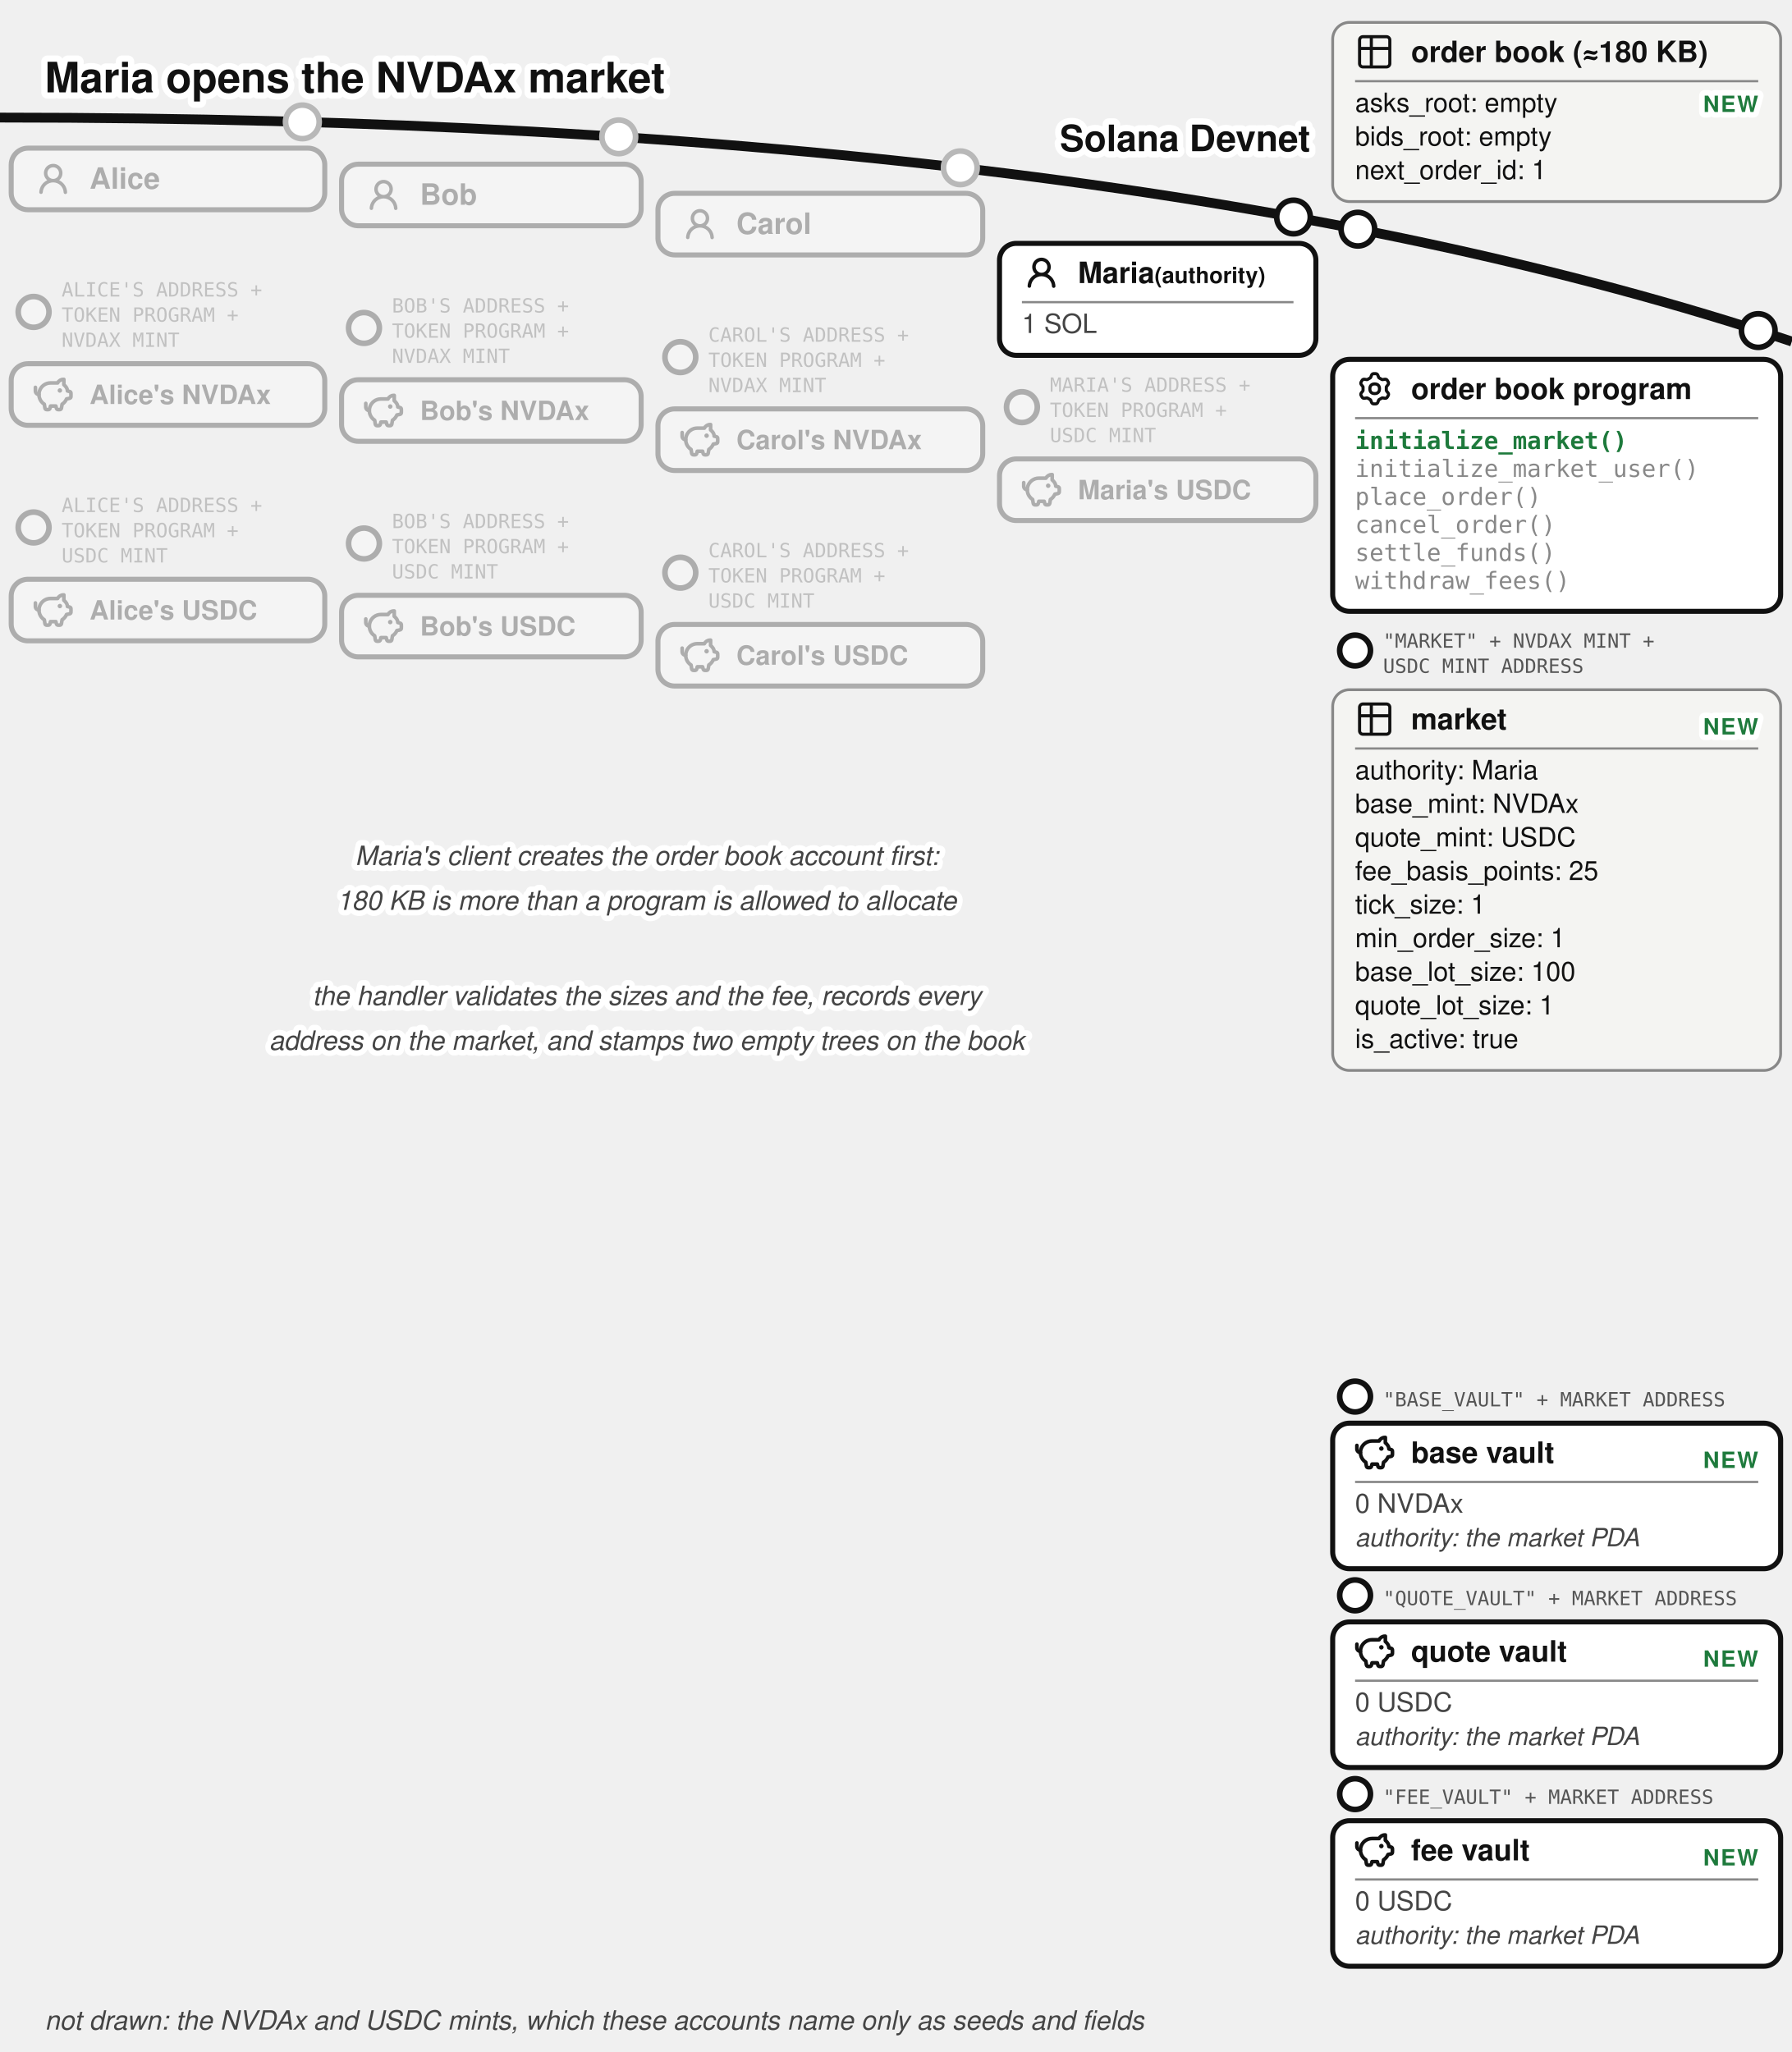
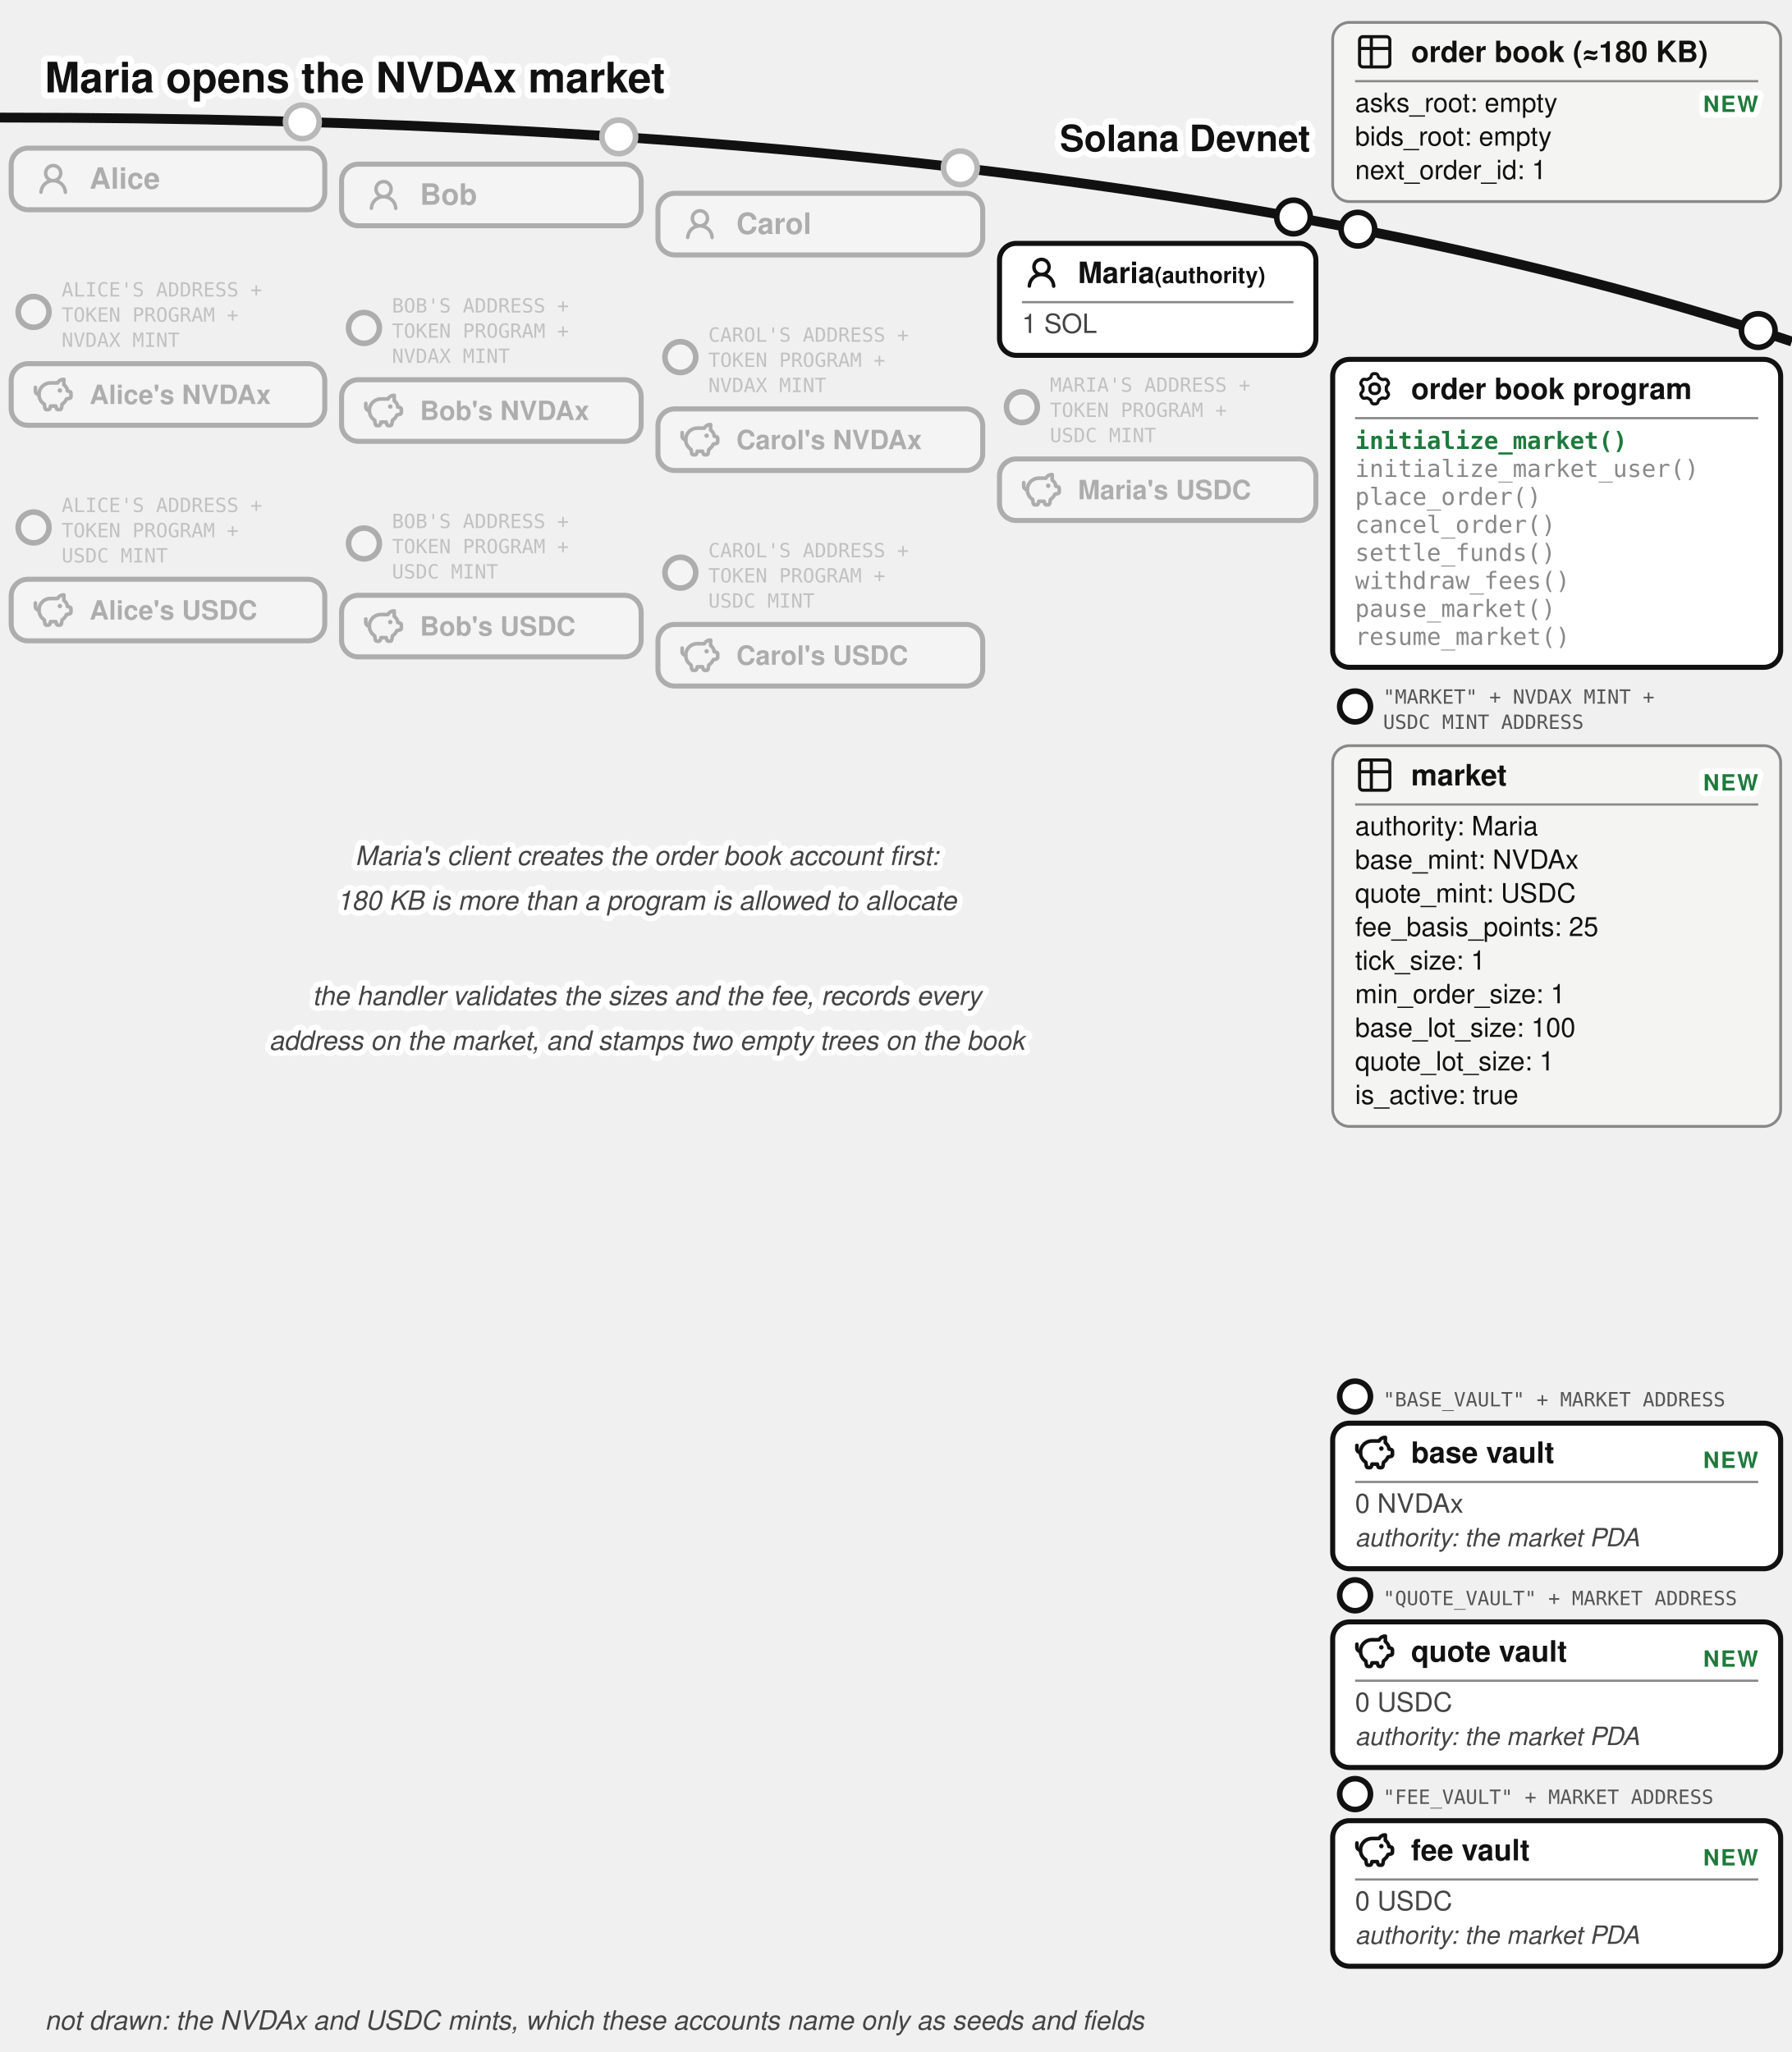
<svg xmlns="http://www.w3.org/2000/svg" viewBox="0 -9 640 733" font-family="'Denim INK', Helvetica, Arial, sans-serif" fill="#111">
  <text stroke="#fff" stroke-width="4.5" paint-order="stroke" stroke-linejoin="round" x="16" y="24" font-size="15" font-weight="bold">Maria opens the NVDAx market</text>
  <path d="M 0,33 Q 400,33 640,113" fill="none" stroke="#111" stroke-width="3.5" />
  <text stroke="#fff" stroke-width="4.5" paint-order="stroke" stroke-linejoin="round" x="468" y="45" font-size="13" font-weight="bold" text-anchor="end">Solana Devnet</text>
  <g>
    <circle cx="485" cy="72.865" r="6" fill="#fff" stroke="#111" stroke-width="2" />
    <rect x="476" y="-1" width="160" height="64" rx="6" fill="#f4f4f2" stroke="#888" />
    <g transform="translate(484,2.5)">
      <g transform="translate(-0.195,-0.195) scale(0.6)" fill="none" stroke="#111" stroke-linecap="round" stroke-linejoin="round" stroke-width="1.843">
        <path d="M3 5a2 2 0 0 1 2-2h14a2 2 0 0 1 2 2v14a2 2 0 0 1-2 2H5a2 2 0 0 1-2-2zm0 5h18M10 3v18" />
      </g>
    </g>
    <text x="504" y="13.175" font-size="10.5" font-weight="bold">order book (≈180 KB)</text>
    <line x1="484" y1="20" x2="628" y2="20" stroke="#888" stroke-width="0.8" />
    <text x="484" y="31" font-size="9.5">asks_root: empty</text>
    <text x="484" y="43" font-size="9.5">bids_root: empty</text>
    <text x="484" y="55" font-size="9.5">next_order_id: 1</text>
    <text stroke="#fff" stroke-width="4" paint-order="stroke" stroke-linejoin="round" x="628" y="31" font-size="8" font-weight="bold" letter-spacing="0.5" fill="#1e7a3c" text-anchor="end">NEW</text>
  </g>
  <circle cx="108" cy="34.543" r="7" fill="#fff" />
  <g opacity="0.3">
    <circle cx="108" cy="34.543" r="6" fill="#fff" stroke="#111" stroke-width="2" />
    <rect x="4" y="43.917" width="112" height="22" rx="6" fill="#fff" stroke="#111" stroke-width="1.8" />
    <g transform="translate(12,47.9168)">
      <g transform="translate(0.36,0.767) scale(0.8301)" fill="#111">
        <path d="M10.561 8.073a6 6 0 0 1 3.432 5.142a.75.75 0 1 1-1.498.07a4.5 4.5 0 0 0-8.99 0a.75.75 0 0 1-1.498-.07a6 6 0 0 1 3.431-5.142a3.999 3.999 0 1 1 5.123 0M10.5 5a2.5 2.5 0 1 0-5 0a2.5 2.5 0 0 0 5 0" />
      </g>
    </g>
    <text x="32" y="58.42" font-size="10.5" font-weight="bold">Alice</text>
  </g>
  <circle cx="221" cy="39.89" r="7" fill="#fff" />
  <g opacity="0.3">
    <circle cx="221" cy="39.89" r="6" fill="#fff" stroke="#111" stroke-width="2" />
    <rect x="122" y="49.644" width="107" height="22" rx="6" fill="#fff" stroke="#111" stroke-width="1.8" />
    <g transform="translate(130,53.6439)">
      <g transform="translate(0.36,0.767) scale(0.8301)" fill="#111">
        <path d="M10.561 8.073a6 6 0 0 1 3.432 5.142a.75.75 0 1 1-1.498.07a4.5 4.5 0 0 0-8.99 0a.75.75 0 0 1-1.498-.07a6 6 0 0 1 3.431-5.142a3.999 3.999 0 1 1 5.123 0M10.5 5a2.5 2.5 0 1 0-5 0a2.5 2.5 0 0 0 5 0" />
      </g>
    </g>
    <text x="150" y="64.14" font-size="10.5" font-weight="bold">Bob</text>
  </g>
  <circle cx="343" cy="50.945" r="7" fill="#fff" />
  <g opacity="0.3">
    <circle cx="343" cy="50.945" r="6" fill="#fff" stroke="#111" stroke-width="2" />
    <rect x="235" y="60.062" width="116" height="22" rx="6" fill="#fff" stroke="#111" stroke-width="1.8" />
    <g transform="translate(243,64.0617)">
      <g transform="translate(0.36,0.767) scale(0.8301)" fill="#111">
        <path d="M10.561 8.073a6 6 0 0 1 3.432 5.142a.75.75 0 1 1-1.498.07a4.5 4.5 0 0 0-8.99 0a.75.75 0 0 1-1.498-.07a6 6 0 0 1 3.431-5.142a3.999 3.999 0 1 1 5.123 0M10.5 5a2.5 2.5 0 1 0-5 0a2.5 2.5 0 0 0 5 0" />
      </g>
    </g>
    <text x="263" y="74.56" font-size="10.5" font-weight="bold">Carol</text>
  </g>
  <g>
    <circle cx="462" cy="68.515" r="6" fill="#fff" stroke="#111" stroke-width="2" />
    <rect x="357" y="77.936" width="113" height="40" rx="6" fill="#fff" stroke="#111" stroke-width="1.8" />
    <g transform="translate(365,81.4364)">
      <g transform="translate(0.36,0.767) scale(0.8301)" fill="#111">
        <path d="M10.561 8.073a6 6 0 0 1 3.432 5.142a.75.75 0 1 1-1.498.07a4.5 4.5 0 0 0-8.99 0a.75.75 0 0 1-1.498-.07a6 6 0 0 1 3.431-5.142a3.999 3.999 0 1 1 5.123 0M10.5 5a2.5 2.5 0 1 0-5 0a2.5 2.5 0 0 0 5 0" />
      </g>
    </g>
    <text x="385" y="92.111" font-size="10.5" font-weight="bold">Maria<tspan font-size="8"> (authority)</tspan>
    </text>
    <line x1="365" y1="98.936" x2="462" y2="98.936" stroke="#888" stroke-width="0.8" />
    <text x="365" y="109.936" font-size="9.5" fill="#444">1 SOL</text>
  </g>
  <g opacity="0.3">
    <circle cx="12" cy="102.417" r="5.5" fill="#fff" stroke="#111" stroke-width="2" />
    <text x="22" y="96.917" font-size="7" font-family="'DejaVu Sans Mono', monospace" fill="#555">ALICE'S ADDRESS +</text>
    <text x="22" y="105.917" font-size="7" font-family="'DejaVu Sans Mono', monospace" fill="#555">TOKEN PROGRAM +</text>
    <text x="22" y="114.917" font-size="7" font-family="'DejaVu Sans Mono', monospace" fill="#555">NVDAX MINT</text>
    <rect x="4" y="120.917" width="112" height="22" rx="6" fill="#fff" stroke="#111" stroke-width="1.8" />
    <g transform="translate(12,124.917)">
      <g transform="translate(-0.624,-0.624) scale(0.6353)" fill="none" stroke="#111" stroke-linecap="round" stroke-linejoin="round" stroke-width="2.047">
        <path d="M14.5 5.5h-4A6.5 6.5 0 0 0 7 17.478l.288 1.738c.07.423.105.635.202.798a1 1 0 0 0 .49.416c.178.07.392.07.822.07c.397 0 .596 0 .764-.062a1 1 0 0 0 .479-.374c.1-.148.15-.34.246-.727l.209-.837h3l.21.837c.096.386.144.58.245.727a1 1 0 0 0 .479.374c.168.062.367.062.764.062c.43 0 .644 0 .821-.07a1 1 0 0 0 .49-.416c.098-.163.133-.375.203-.798L17 17.478a6.5 6.5 0 0 0 2.502-2.978l.89-.178c.77-.154 1.155-.231 1.381-.508c.227-.276.227-.669.227-1.453v-.3c0-.75 0-1.124-.212-1.396c-.212-.27-.575-.362-1.303-.544L20 10c0-1.5-1.167-2.833-2-3.5v-3h-.264c-1.37 0-2.623.774-3.236 2" />
        <path d="M15.875 9.75h-.125m.25 0a.25.25 0 1 1-.5 0a.25.25 0 0 1 .5 0M2 8v2a2 2 0 0 0 2 2" />
      </g>
    </g>
    <text x="32" y="135.317" font-size="9.5" font-weight="bold">Alice's NVDAx</text>
  </g>
  <g opacity="0.3">
    <circle cx="130" cy="108.144" r="5.5" fill="#fff" stroke="#111" stroke-width="2" />
    <text x="140" y="102.644" font-size="7" font-family="'DejaVu Sans Mono', monospace" fill="#555">BOB'S ADDRESS +</text>
    <text x="140" y="111.644" font-size="7" font-family="'DejaVu Sans Mono', monospace" fill="#555">TOKEN PROGRAM +</text>
    <text x="140" y="120.644" font-size="7" font-family="'DejaVu Sans Mono', monospace" fill="#555">NVDAX MINT</text>
    <rect x="122" y="126.644" width="107" height="22" rx="6" fill="#fff" stroke="#111" stroke-width="1.8" />
    <g transform="translate(130,130.644)">
      <g transform="translate(-0.624,-0.624) scale(0.6353)" fill="none" stroke="#111" stroke-linecap="round" stroke-linejoin="round" stroke-width="2.047">
        <path d="M14.5 5.5h-4A6.5 6.5 0 0 0 7 17.478l.288 1.738c.07.423.105.635.202.798a1 1 0 0 0 .49.416c.178.07.392.07.822.07c.397 0 .596 0 .764-.062a1 1 0 0 0 .479-.374c.1-.148.15-.34.246-.727l.209-.837h3l.21.837c.096.386.144.58.245.727a1 1 0 0 0 .479.374c.168.062.367.062.764.062c.43 0 .644 0 .821-.07a1 1 0 0 0 .49-.416c.098-.163.133-.375.203-.798L17 17.478a6.5 6.5 0 0 0 2.502-2.978l.89-.178c.77-.154 1.155-.231 1.381-.508c.227-.276.227-.669.227-1.453v-.3c0-.75 0-1.124-.212-1.396c-.212-.27-.575-.362-1.303-.544L20 10c0-1.5-1.167-2.833-2-3.5v-3h-.264c-1.37 0-2.623.774-3.236 2" />
        <path d="M15.875 9.75h-.125m.25 0a.25.25 0 1 1-.5 0a.25.25 0 0 1 .5 0M2 8v2a2 2 0 0 0 2 2" />
      </g>
    </g>
    <text x="150" y="141.044" font-size="9.5" font-weight="bold">Bob's NVDAx</text>
  </g>
  <g opacity="0.3">
    <circle cx="243" cy="118.562" r="5.5" fill="#fff" stroke="#111" stroke-width="2" />
    <text x="253" y="113.062" font-size="7" font-family="'DejaVu Sans Mono', monospace" fill="#555">CAROL'S ADDRESS +</text>
    <text x="253" y="122.062" font-size="7" font-family="'DejaVu Sans Mono', monospace" fill="#555">TOKEN PROGRAM +</text>
    <text x="253" y="131.062" font-size="7" font-family="'DejaVu Sans Mono', monospace" fill="#555">NVDAX MINT</text>
    <rect x="235" y="137.062" width="116" height="22" rx="6" fill="#fff" stroke="#111" stroke-width="1.8" />
    <g transform="translate(243,141.062)">
      <g transform="translate(-0.624,-0.624) scale(0.6353)" fill="none" stroke="#111" stroke-linecap="round" stroke-linejoin="round" stroke-width="2.047">
        <path d="M14.5 5.5h-4A6.5 6.5 0 0 0 7 17.478l.288 1.738c.07.423.105.635.202.798a1 1 0 0 0 .49.416c.178.07.392.07.822.07c.397 0 .596 0 .764-.062a1 1 0 0 0 .479-.374c.1-.148.15-.34.246-.727l.209-.837h3l.21.837c.096.386.144.58.245.727a1 1 0 0 0 .479.374c.168.062.367.062.764.062c.43 0 .644 0 .821-.07a1 1 0 0 0 .49-.416c.098-.163.133-.375.203-.798L17 17.478a6.5 6.5 0 0 0 2.502-2.978l.89-.178c.77-.154 1.155-.231 1.381-.508c.227-.276.227-.669.227-1.453v-.3c0-.75 0-1.124-.212-1.396c-.212-.27-.575-.362-1.303-.544L20 10c0-1.5-1.167-2.833-2-3.5v-3h-.264c-1.37 0-2.623.774-3.236 2" />
        <path d="M15.875 9.75h-.125m.25 0a.25.25 0 1 1-.5 0a.25.25 0 0 1 .5 0M2 8v2a2 2 0 0 0 2 2" />
      </g>
    </g>
    <text x="263" y="151.462" font-size="9.5" font-weight="bold">Carol's NVDAx</text>
  </g>
  <g opacity="0.3">
    <circle cx="12" cy="179.417" r="5.5" fill="#fff" stroke="#111" stroke-width="2" />
    <text x="22" y="173.917" font-size="7" font-family="'DejaVu Sans Mono', monospace" fill="#555">ALICE'S ADDRESS +</text>
    <text x="22" y="182.917" font-size="7" font-family="'DejaVu Sans Mono', monospace" fill="#555">TOKEN PROGRAM +</text>
    <text x="22" y="191.917" font-size="7" font-family="'DejaVu Sans Mono', monospace" fill="#555">USDC MINT</text>
    <rect x="4" y="197.917" width="112" height="22" rx="6" fill="#fff" stroke="#111" stroke-width="1.8" />
    <g transform="translate(12,201.917)">
      <g transform="translate(-0.624,-0.624) scale(0.6353)" fill="none" stroke="#111" stroke-linecap="round" stroke-linejoin="round" stroke-width="2.047">
        <path d="M14.5 5.5h-4A6.5 6.5 0 0 0 7 17.478l.288 1.738c.07.423.105.635.202.798a1 1 0 0 0 .49.416c.178.07.392.07.822.07c.397 0 .596 0 .764-.062a1 1 0 0 0 .479-.374c.1-.148.15-.34.246-.727l.209-.837h3l.21.837c.096.386.144.58.245.727a1 1 0 0 0 .479.374c.168.062.367.062.764.062c.43 0 .644 0 .821-.07a1 1 0 0 0 .49-.416c.098-.163.133-.375.203-.798L17 17.478a6.5 6.5 0 0 0 2.502-2.978l.89-.178c.77-.154 1.155-.231 1.381-.508c.227-.276.227-.669.227-1.453v-.3c0-.75 0-1.124-.212-1.396c-.212-.27-.575-.362-1.303-.544L20 10c0-1.5-1.167-2.833-2-3.5v-3h-.264c-1.37 0-2.623.774-3.236 2" />
        <path d="M15.875 9.75h-.125m.25 0a.25.25 0 1 1-.5 0a.25.25 0 0 1 .5 0M2 8v2a2 2 0 0 0 2 2" />
      </g>
    </g>
    <text x="32" y="212.317" font-size="9.5" font-weight="bold">Alice's USDC</text>
  </g>
  <g opacity="0.3">
    <circle cx="130" cy="185.144" r="5.5" fill="#fff" stroke="#111" stroke-width="2" />
    <text x="140" y="179.644" font-size="7" font-family="'DejaVu Sans Mono', monospace" fill="#555">BOB'S ADDRESS +</text>
    <text x="140" y="188.644" font-size="7" font-family="'DejaVu Sans Mono', monospace" fill="#555">TOKEN PROGRAM +</text>
    <text x="140" y="197.644" font-size="7" font-family="'DejaVu Sans Mono', monospace" fill="#555">USDC MINT</text>
    <rect x="122" y="203.644" width="107" height="22" rx="6" fill="#fff" stroke="#111" stroke-width="1.8" />
    <g transform="translate(130,207.644)">
      <g transform="translate(-0.624,-0.624) scale(0.6353)" fill="none" stroke="#111" stroke-linecap="round" stroke-linejoin="round" stroke-width="2.047">
        <path d="M14.5 5.5h-4A6.5 6.5 0 0 0 7 17.478l.288 1.738c.07.423.105.635.202.798a1 1 0 0 0 .49.416c.178.07.392.07.822.07c.397 0 .596 0 .764-.062a1 1 0 0 0 .479-.374c.1-.148.15-.34.246-.727l.209-.837h3l.21.837c.096.386.144.58.245.727a1 1 0 0 0 .479.374c.168.062.367.062.764.062c.43 0 .644 0 .821-.07a1 1 0 0 0 .49-.416c.098-.163.133-.375.203-.798L17 17.478a6.5 6.5 0 0 0 2.502-2.978l.89-.178c.77-.154 1.155-.231 1.381-.508c.227-.276.227-.669.227-1.453v-.3c0-.75 0-1.124-.212-1.396c-.212-.27-.575-.362-1.303-.544L20 10c0-1.5-1.167-2.833-2-3.5v-3h-.264c-1.37 0-2.623.774-3.236 2" />
        <path d="M15.875 9.75h-.125m.25 0a.25.25 0 1 1-.5 0a.25.25 0 0 1 .5 0M2 8v2a2 2 0 0 0 2 2" />
      </g>
    </g>
    <text x="150" y="218.044" font-size="9.5" font-weight="bold">Bob's USDC</text>
  </g>
  <g opacity="0.3">
    <circle cx="243" cy="195.562" r="5.5" fill="#fff" stroke="#111" stroke-width="2" />
    <text x="253" y="190.062" font-size="7" font-family="'DejaVu Sans Mono', monospace" fill="#555">CAROL'S ADDRESS +</text>
    <text x="253" y="199.062" font-size="7" font-family="'DejaVu Sans Mono', monospace" fill="#555">TOKEN PROGRAM +</text>
    <text x="253" y="208.062" font-size="7" font-family="'DejaVu Sans Mono', monospace" fill="#555">USDC MINT</text>
    <rect x="235" y="214.062" width="116" height="22" rx="6" fill="#fff" stroke="#111" stroke-width="1.8" />
    <g transform="translate(243,218.062)">
      <g transform="translate(-0.624,-0.624) scale(0.6353)" fill="none" stroke="#111" stroke-linecap="round" stroke-linejoin="round" stroke-width="2.047">
        <path d="M14.5 5.5h-4A6.5 6.5 0 0 0 7 17.478l.288 1.738c.07.423.105.635.202.798a1 1 0 0 0 .49.416c.178.07.392.07.822.07c.397 0 .596 0 .764-.062a1 1 0 0 0 .479-.374c.1-.148.15-.34.246-.727l.209-.837h3l.21.837c.096.386.144.58.245.727a1 1 0 0 0 .479.374c.168.062.367.062.764.062c.43 0 .644 0 .821-.07a1 1 0 0 0 .49-.416c.098-.163.133-.375.203-.798L17 17.478a6.5 6.5 0 0 0 2.502-2.978l.89-.178c.77-.154 1.155-.231 1.381-.508c.227-.276.227-.669.227-1.453v-.3c0-.75 0-1.124-.212-1.396c-.212-.27-.575-.362-1.303-.544L20 10c0-1.5-1.167-2.833-2-3.5v-3h-.264c-1.37 0-2.623.774-3.236 2" />
        <path d="M15.875 9.75h-.125m.25 0a.25.25 0 1 1-.5 0a.25.25 0 0 1 .5 0M2 8v2a2 2 0 0 0 2 2" />
      </g>
    </g>
    <text x="263" y="228.462" font-size="9.5" font-weight="bold">Carol's USDC</text>
  </g>
  <g opacity="0.3">
    <circle cx="365" cy="136.436" r="5.5" fill="#fff" stroke="#111" stroke-width="2" />
    <text x="375" y="130.936" font-size="7" font-family="'DejaVu Sans Mono', monospace" fill="#555">MARIA'S ADDRESS +</text>
    <text x="375" y="139.936" font-size="7" font-family="'DejaVu Sans Mono', monospace" fill="#555">TOKEN PROGRAM +</text>
    <text x="375" y="148.936" font-size="7" font-family="'DejaVu Sans Mono', monospace" fill="#555">USDC MINT</text>
    <rect x="357" y="154.936" width="113" height="22" rx="6" fill="#fff" stroke="#111" stroke-width="1.8" />
    <g transform="translate(365,158.936)">
      <g transform="translate(-0.624,-0.624) scale(0.6353)" fill="none" stroke="#111" stroke-linecap="round" stroke-linejoin="round" stroke-width="2.047">
        <path d="M14.5 5.5h-4A6.5 6.5 0 0 0 7 17.478l.288 1.738c.07.423.105.635.202.798a1 1 0 0 0 .49.416c.178.07.392.07.822.07c.397 0 .596 0 .764-.062a1 1 0 0 0 .479-.374c.1-.148.15-.34.246-.727l.209-.837h3l.21.837c.096.386.144.58.245.727a1 1 0 0 0 .479.374c.168.062.367.062.764.062c.43 0 .644 0 .821-.07a1 1 0 0 0 .49-.416c.098-.163.133-.375.203-.798L17 17.478a6.5 6.5 0 0 0 2.502-2.978l.89-.178c.77-.154 1.155-.231 1.381-.508c.227-.276.227-.669.227-1.453v-.3c0-.75 0-1.124-.212-1.396c-.212-.27-.575-.362-1.303-.544L20 10c0-1.5-1.167-2.833-2-3.5v-3h-.264c-1.37 0-2.623.774-3.236 2" />
        <path d="M15.875 9.75h-.125m.25 0a.25.25 0 1 1-.5 0a.25.25 0 0 1 .5 0M2 8v2a2 2 0 0 0 2 2" />
      </g>
    </g>
    <text x="385" y="169.336" font-size="9.5" font-weight="bold">Maria's USDC</text>
  </g>
  <g>
    <circle cx="628" cy="109.082" r="6" fill="#fff" stroke="#111" stroke-width="2" />
-     <rect x="476" y="119.37" width="160" height="90" rx="6" fill="#fff" stroke="#111" stroke-width="1.8" />
+     <rect x="476" y="119.37" width="160" height="110" rx="6" fill="#fff" stroke="#111" stroke-width="1.8" />
    <g transform="translate(484,122.87)">
      <g transform="translate(0.951,0.952) scale(0.864)" fill="none" stroke="#111" stroke-linecap="round" stroke-linejoin="round" stroke-width="1.28">
        <path d="M11.808 7.727c0 .05.017.1.048.14l.667.84a.96.96 0 0 1 .082 1.08l-.392.676a.96.96 0 0 1-.975.47l-1.063-.16a.23.23 0 0 0-.145.027l-1.26.727a.23.23 0 0 0-.096.112l-.392 1a.96.96 0 0 1-.893.611h-.782a.96.96 0 0 1-.893-.61l-.392-1a.23.23 0 0 0-.096-.113L3.967 10.8a.23.23 0 0 0-.145-.028l-1.063.162a.96.96 0 0 1-.976-.47l-.39-.677a.96.96 0 0 1 .08-1.08l.67-.84a.22.22 0 0 0 .05-.14V6.273c0-.05-.018-.1-.05-.14l-.67-.84a.96.96 0 0 1-.08-1.08l.39-.676a.96.96 0 0 1 .976-.47l1.06.16a.23.23 0 0 0 .145-.027l1.262-.73a.23.23 0 0 0 .096-.113l.394-.996A.96.96 0 0 1 6.61.75h.784a.96.96 0 0 1 .893.61l.392.997q.028.075.096.116l1.26.727a.23.23 0 0 0 .145.028l1.062-.162a.96.96 0 0 1 .976.47l.391.677a.96.96 0 0 1-.081 1.08l-.67.84a.22.22 0 0 0-.049.14v1.454Z" />
        <path d="M7 8.996c1.277 0 1.996-.719 1.996-1.996S8.277 5.004 7 5.004S5.004 5.723 5.004 7S5.723 8.996 7 8.996" />
      </g>
    </g>
    <text x="504" y="133.545" font-size="10.5" font-weight="bold">order book program</text>
    <line x1="484" y1="140.37" x2="628" y2="140.37" stroke="#888" stroke-width="0.8" />
    <text x="484" y="151.37" font-size="8.5" font-family="'DejaVu Sans Mono', Menlo, monospace" font-weight="bold" fill="#1e7a3c">initialize_market()</text>
    <text x="484" y="161.37" font-size="8.5" font-family="'DejaVu Sans Mono', Menlo, monospace" fill="#888">initialize_market_user()</text>
    <text x="484" y="171.37" font-size="8.5" font-family="'DejaVu Sans Mono', Menlo, monospace" fill="#888">place_order()</text>
    <text x="484" y="181.37" font-size="8.5" font-family="'DejaVu Sans Mono', Menlo, monospace" fill="#888">cancel_order()</text>
    <text x="484" y="191.37" font-size="8.5" font-family="'DejaVu Sans Mono', Menlo, monospace" fill="#888">settle_funds()</text>
    <text x="484" y="201.37" font-size="8.5" font-family="'DejaVu Sans Mono', Menlo, monospace" fill="#888">withdraw_fees()</text>
-   </g>
-   <g>
-     <circle cx="484" cy="223.37" r="5.5" fill="#fff" stroke="#111" stroke-width="2" />
-     <text x="494" y="222.37" font-size="7" font-family="'DejaVu Sans Mono', monospace" fill="#555">"MARKET" + NVDAX MINT +</text>
-     <text x="494" y="231.37" font-size="7" font-family="'DejaVu Sans Mono', monospace" fill="#555">USDC MINT ADDRESS</text>
-     <rect x="476" y="237.37" width="160" height="136" rx="6" fill="#f4f4f2" stroke="#888" />
-     <g transform="translate(484,240.87)">
+     <text x="484" y="211.37" font-size="8.5" font-family="'DejaVu Sans Mono', Menlo, monospace" fill="#888">pause_market()</text>
+     <text x="484" y="221.37" font-size="8.5" font-family="'DejaVu Sans Mono', Menlo, monospace" fill="#888">resume_market()</text>
+   </g>
+   <g>
+     <circle cx="484" cy="243.37" r="5.5" fill="#fff" stroke="#111" stroke-width="2" />
+     <text x="494" y="242.37" font-size="7" font-family="'DejaVu Sans Mono', monospace" fill="#555">"MARKET" + NVDAX MINT +</text>
+     <text x="494" y="251.37" font-size="7" font-family="'DejaVu Sans Mono', monospace" fill="#555">USDC MINT ADDRESS</text>
+     <rect x="476" y="257.37" width="160" height="136" rx="6" fill="#f4f4f2" stroke="#888" />
+     <g transform="translate(484,260.87)">
      <g transform="translate(-0.195,-0.195) scale(0.6)" fill="none" stroke="#111" stroke-linecap="round" stroke-linejoin="round" stroke-width="1.843">
        <path d="M3 5a2 2 0 0 1 2-2h14a2 2 0 0 1 2 2v14a2 2 0 0 1-2 2H5a2 2 0 0 1-2-2zm0 5h18M10 3v18" />
      </g>
    </g>
-     <text x="504" y="251.545" font-size="10.5" font-weight="bold">market</text>
-     <line x1="484" y1="258.37" x2="628" y2="258.37" stroke="#888" stroke-width="0.8" />
-     <text x="484" y="269.37" font-size="9.5">authority: Maria</text>
-     <text x="484" y="281.37" font-size="9.5">base_mint: NVDAx</text>
-     <text x="484" y="293.37" font-size="9.5">quote_mint: USDC</text>
-     <text x="484" y="305.37" font-size="9.5">fee_basis_points: 25</text>
-     <text x="484" y="317.37" font-size="9.5">tick_size: 1</text>
-     <text x="484" y="329.37" font-size="9.5">min_order_size: 1</text>
-     <text x="484" y="341.37" font-size="9.5">base_lot_size: 100</text>
-     <text x="484" y="353.37" font-size="9.5">quote_lot_size: 1</text>
-     <text x="484" y="365.37" font-size="9.5">is_active: true</text>
-     <text stroke="#fff" stroke-width="4" paint-order="stroke" stroke-linejoin="round" x="628" y="253.37" font-size="8" font-weight="bold" letter-spacing="0.5" fill="#1e7a3c" text-anchor="end">NEW</text>
+     <text x="504" y="271.545" font-size="10.5" font-weight="bold">market</text>
+     <line x1="484" y1="278.37" x2="628" y2="278.37" stroke="#888" stroke-width="0.8" />
+     <text x="484" y="289.37" font-size="9.5">authority: Maria</text>
+     <text x="484" y="301.37" font-size="9.5">base_mint: NVDAx</text>
+     <text x="484" y="313.37" font-size="9.5">quote_mint: USDC</text>
+     <text x="484" y="325.37" font-size="9.5">fee_basis_points: 25</text>
+     <text x="484" y="337.37" font-size="9.5">tick_size: 1</text>
+     <text x="484" y="349.37" font-size="9.5">min_order_size: 1</text>
+     <text x="484" y="361.37" font-size="9.5">base_lot_size: 100</text>
+     <text x="484" y="373.37" font-size="9.5">quote_lot_size: 1</text>
+     <text x="484" y="385.37" font-size="9.5">is_active: true</text>
+     <text stroke="#fff" stroke-width="4" paint-order="stroke" stroke-linejoin="round" x="628" y="273.37" font-size="8" font-weight="bold" letter-spacing="0.5" fill="#1e7a3c" text-anchor="end">NEW</text>
  </g>
  <g>
    <circle cx="484" cy="489.87" r="5.5" fill="#fff" stroke="#111" stroke-width="2" />
    <text x="494" y="493.37" font-size="7" font-family="'DejaVu Sans Mono', monospace" fill="#555">"BASE_VAULT" + MARKET ADDRESS</text>
    <rect x="476" y="499.37" width="160" height="52" rx="6" fill="#fff" stroke="#111" stroke-width="1.8" />
    <g transform="translate(484,502.87)">
      <g transform="translate(-0.624,-0.624) scale(0.6353)" fill="none" stroke="#111" stroke-linecap="round" stroke-linejoin="round" stroke-width="2.047">
        <path d="M14.5 5.5h-4A6.5 6.5 0 0 0 7 17.478l.288 1.738c.07.423.105.635.202.798a1 1 0 0 0 .49.416c.178.07.392.07.822.07c.397 0 .596 0 .764-.062a1 1 0 0 0 .479-.374c.1-.148.15-.34.246-.727l.209-.837h3l.21.837c.096.386.144.58.245.727a1 1 0 0 0 .479.374c.168.062.367.062.764.062c.43 0 .644 0 .821-.07a1 1 0 0 0 .49-.416c.098-.163.133-.375.203-.798L17 17.478a6.5 6.5 0 0 0 2.502-2.978l.89-.178c.77-.154 1.155-.231 1.381-.508c.227-.276.227-.669.227-1.453v-.3c0-.75 0-1.124-.212-1.396c-.212-.27-.575-.362-1.303-.544L20 10c0-1.5-1.167-2.833-2-3.5v-3h-.264c-1.37 0-2.623.774-3.236 2" />
        <path d="M15.875 9.75h-.125m.25 0a.25.25 0 1 1-.5 0a.25.25 0 0 1 .5 0M2 8v2a2 2 0 0 0 2 2" />
      </g>
    </g>
    <text x="504" y="513.545" font-size="10.5" font-weight="bold">base vault</text>
    <line x1="484" y1="520.37" x2="628" y2="520.37" stroke="#888" stroke-width="0.8" />
    <text x="484" y="531.37" font-size="9.5" fill="#444">0 NVDAx</text>
    <text x="484" y="543.37" font-size="9" font-style="italic" fill="#444">authority: the market PDA</text>
    <text stroke="#fff" stroke-width="4" paint-order="stroke" stroke-linejoin="round" x="628" y="515.37" font-size="8" font-weight="bold" letter-spacing="0.5" fill="#1e7a3c" text-anchor="end">NEW</text>
  </g>
  <g>
    <circle cx="484" cy="560.87" r="5.5" fill="#fff" stroke="#111" stroke-width="2" />
    <text x="494" y="564.37" font-size="7" font-family="'DejaVu Sans Mono', monospace" fill="#555">"QUOTE_VAULT" + MARKET ADDRESS</text>
    <rect x="476" y="570.37" width="160" height="52" rx="6" fill="#fff" stroke="#111" stroke-width="1.8" />
    <g transform="translate(484,573.87)">
      <g transform="translate(-0.624,-0.624) scale(0.6353)" fill="none" stroke="#111" stroke-linecap="round" stroke-linejoin="round" stroke-width="2.047">
        <path d="M14.5 5.5h-4A6.5 6.5 0 0 0 7 17.478l.288 1.738c.07.423.105.635.202.798a1 1 0 0 0 .49.416c.178.07.392.07.822.07c.397 0 .596 0 .764-.062a1 1 0 0 0 .479-.374c.1-.148.15-.34.246-.727l.209-.837h3l.21.837c.096.386.144.58.245.727a1 1 0 0 0 .479.374c.168.062.367.062.764.062c.43 0 .644 0 .821-.07a1 1 0 0 0 .49-.416c.098-.163.133-.375.203-.798L17 17.478a6.5 6.5 0 0 0 2.502-2.978l.89-.178c.77-.154 1.155-.231 1.381-.508c.227-.276.227-.669.227-1.453v-.3c0-.75 0-1.124-.212-1.396c-.212-.27-.575-.362-1.303-.544L20 10c0-1.5-1.167-2.833-2-3.5v-3h-.264c-1.37 0-2.623.774-3.236 2" />
        <path d="M15.875 9.75h-.125m.25 0a.25.25 0 1 1-.5 0a.25.25 0 0 1 .5 0M2 8v2a2 2 0 0 0 2 2" />
      </g>
    </g>
    <text x="504" y="584.545" font-size="10.5" font-weight="bold">quote vault</text>
    <line x1="484" y1="591.37" x2="628" y2="591.37" stroke="#888" stroke-width="0.8" />
    <text x="484" y="602.37" font-size="9.5" fill="#444">0 USDC</text>
    <text x="484" y="614.37" font-size="9" font-style="italic" fill="#444">authority: the market PDA</text>
    <text stroke="#fff" stroke-width="4" paint-order="stroke" stroke-linejoin="round" x="628" y="586.37" font-size="8" font-weight="bold" letter-spacing="0.5" fill="#1e7a3c" text-anchor="end">NEW</text>
  </g>
  <g>
    <circle cx="484" cy="631.87" r="5.5" fill="#fff" stroke="#111" stroke-width="2" />
    <text x="494" y="635.37" font-size="7" font-family="'DejaVu Sans Mono', monospace" fill="#555">"FEE_VAULT" + MARKET ADDRESS</text>
    <rect x="476" y="641.37" width="160" height="52" rx="6" fill="#fff" stroke="#111" stroke-width="1.8" />
    <g transform="translate(484,644.87)">
      <g transform="translate(-0.624,-0.624) scale(0.6353)" fill="none" stroke="#111" stroke-linecap="round" stroke-linejoin="round" stroke-width="2.047">
        <path d="M14.5 5.5h-4A6.5 6.5 0 0 0 7 17.478l.288 1.738c.07.423.105.635.202.798a1 1 0 0 0 .49.416c.178.07.392.07.822.07c.397 0 .596 0 .764-.062a1 1 0 0 0 .479-.374c.1-.148.15-.34.246-.727l.209-.837h3l.21.837c.096.386.144.58.245.727a1 1 0 0 0 .479.374c.168.062.367.062.764.062c.43 0 .644 0 .821-.07a1 1 0 0 0 .49-.416c.098-.163.133-.375.203-.798L17 17.478a6.5 6.5 0 0 0 2.502-2.978l.89-.178c.77-.154 1.155-.231 1.381-.508c.227-.276.227-.669.227-1.453v-.3c0-.75 0-1.124-.212-1.396c-.212-.27-.575-.362-1.303-.544L20 10c0-1.5-1.167-2.833-2-3.5v-3h-.264c-1.37 0-2.623.774-3.236 2" />
        <path d="M15.875 9.75h-.125m.25 0a.25.25 0 1 1-.5 0a.25.25 0 0 1 .5 0M2 8v2a2 2 0 0 0 2 2" />
      </g>
    </g>
    <text x="504" y="655.545" font-size="10.5" font-weight="bold">fee vault</text>
    <line x1="484" y1="662.37" x2="628" y2="662.37" stroke="#888" stroke-width="0.8" />
    <text x="484" y="673.37" font-size="9.5" fill="#444">0 USDC</text>
    <text x="484" y="685.37" font-size="9" font-style="italic" fill="#444">authority: the market PDA</text>
    <text stroke="#fff" stroke-width="4" paint-order="stroke" stroke-linejoin="round" x="628" y="657.37" font-size="8" font-weight="bold" letter-spacing="0.5" fill="#1e7a3c" text-anchor="end">NEW</text>
  </g>
  <text stroke="#fff" stroke-width="4" paint-order="stroke" stroke-linejoin="round" x="231" y="300" font-size="9.5" font-style="italic" fill="#444" text-anchor="middle">Maria's client creates the order book account first:</text>
  <text stroke="#fff" stroke-width="4" paint-order="stroke" stroke-linejoin="round" x="231" y="316" font-size="9.5" font-style="italic" fill="#444" text-anchor="middle">180 KB is more than a program is allowed to allocate</text>
  <text stroke="#fff" stroke-width="4" paint-order="stroke" stroke-linejoin="round" x="231" y="350" font-size="9.5" font-style="italic" fill="#444" text-anchor="middle">the handler validates the sizes and the fee, records every</text>
  <text stroke="#fff" stroke-width="4" paint-order="stroke" stroke-linejoin="round" x="231" y="366" font-size="9.5" font-style="italic" fill="#444" text-anchor="middle">address on the market, and stamps two empty trees on the book</text>
  <text x="16" y="716" font-size="9.5" font-style="italic" fill="#444">not drawn: the NVDAx and USDC mints, which these accounts name only as seeds and fields</text>
</svg>
